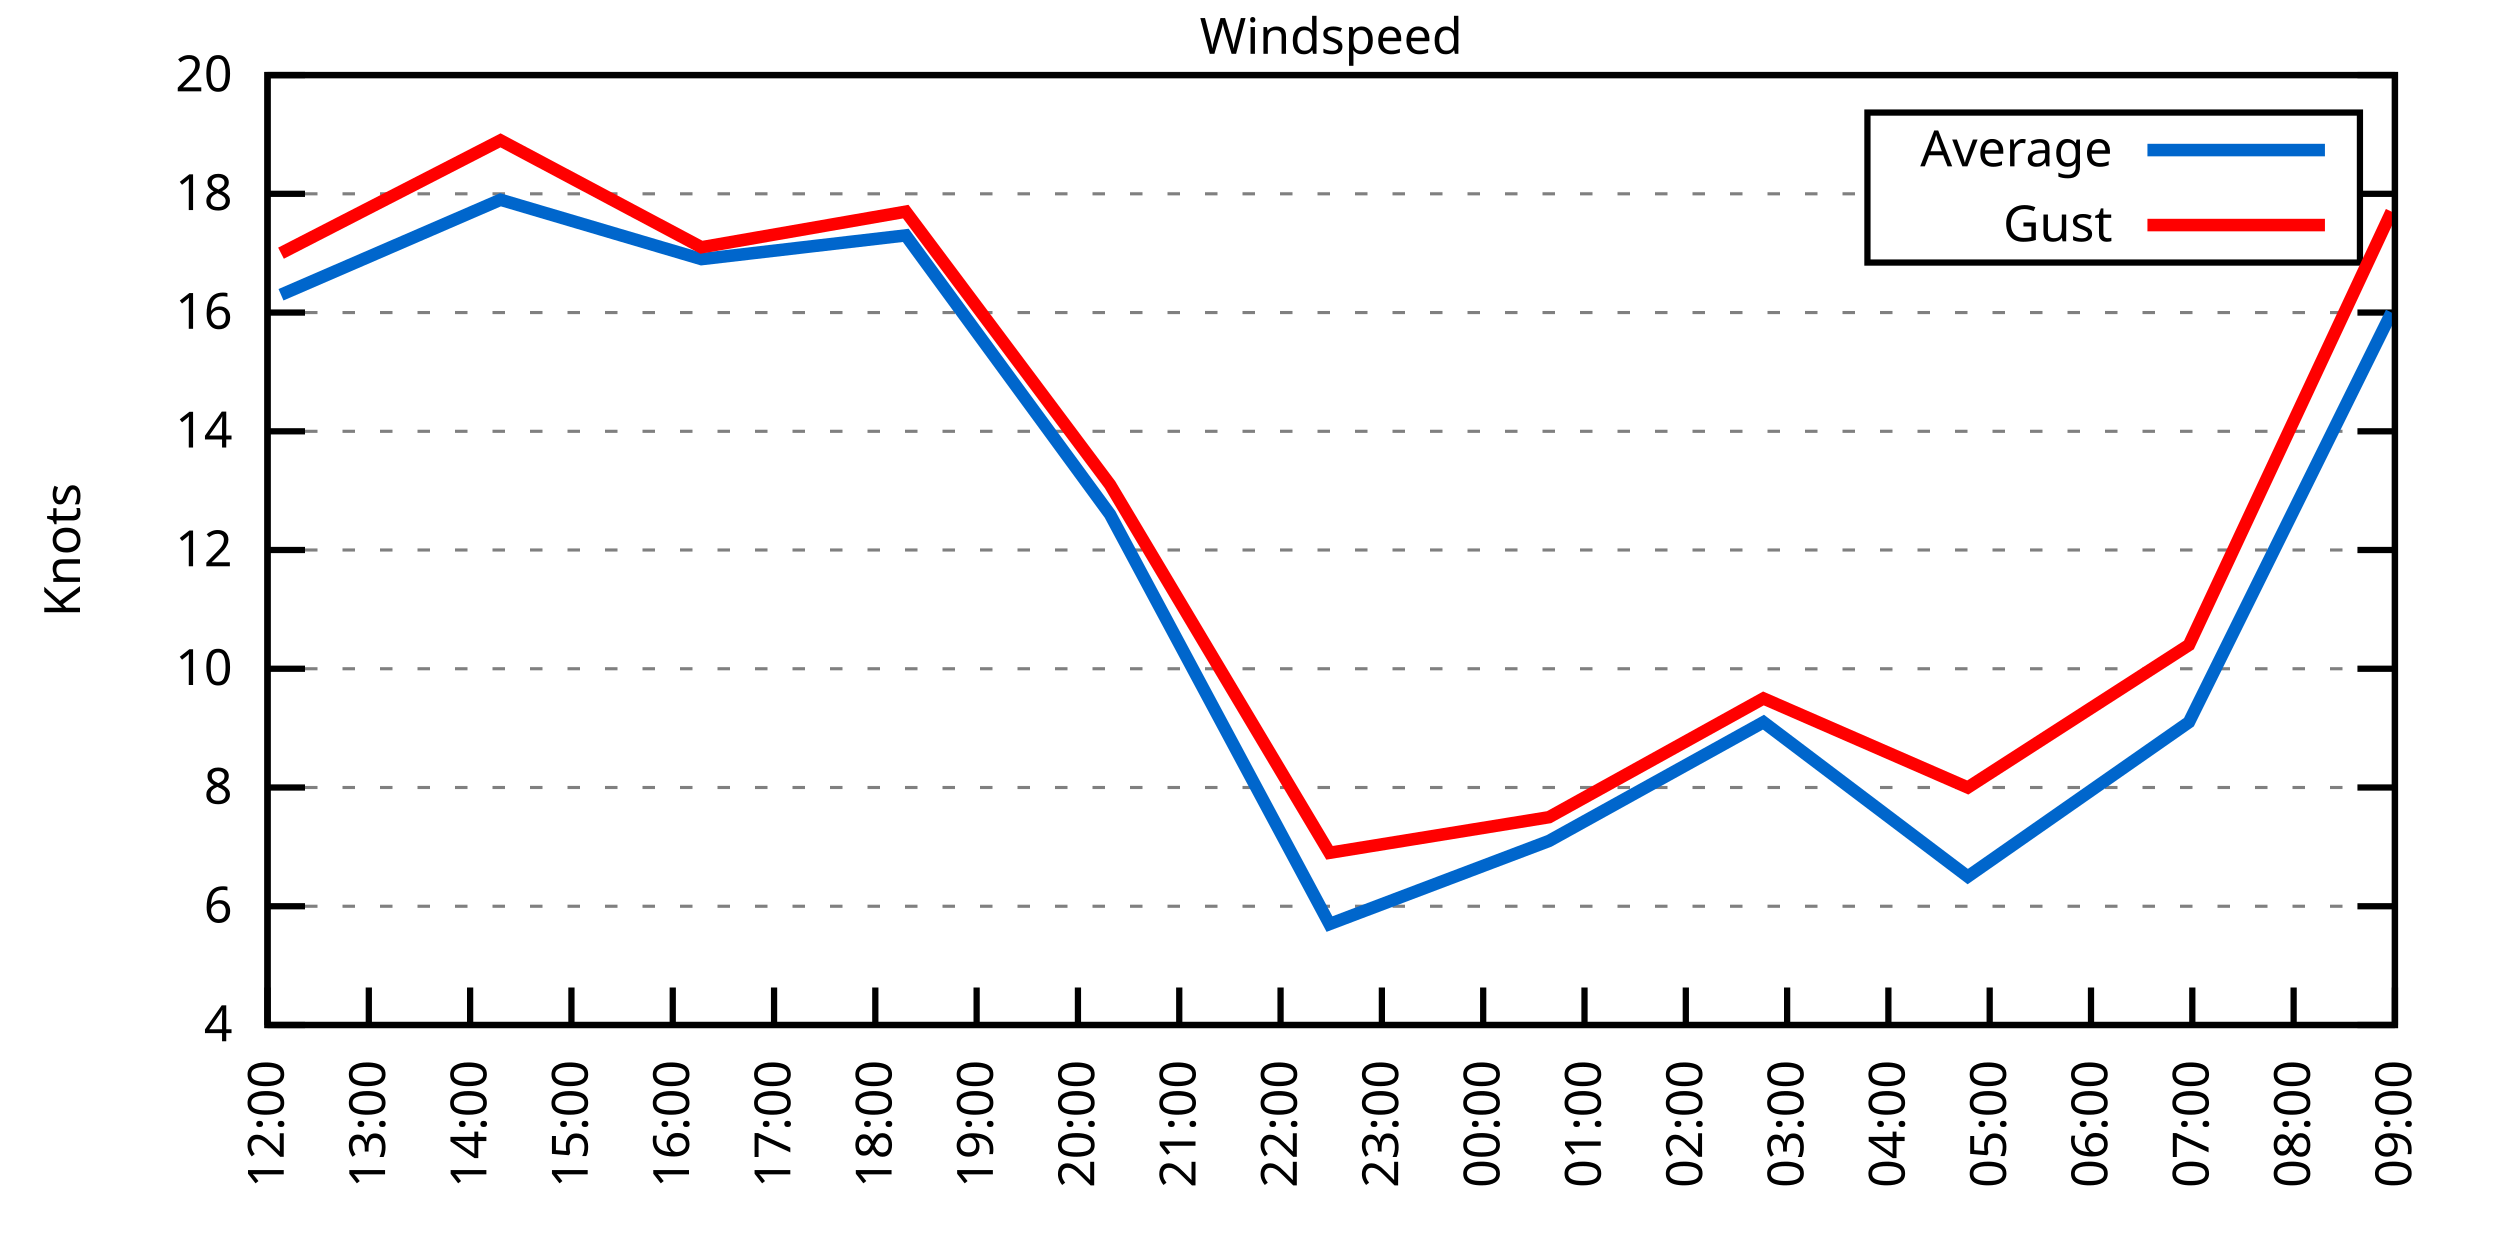
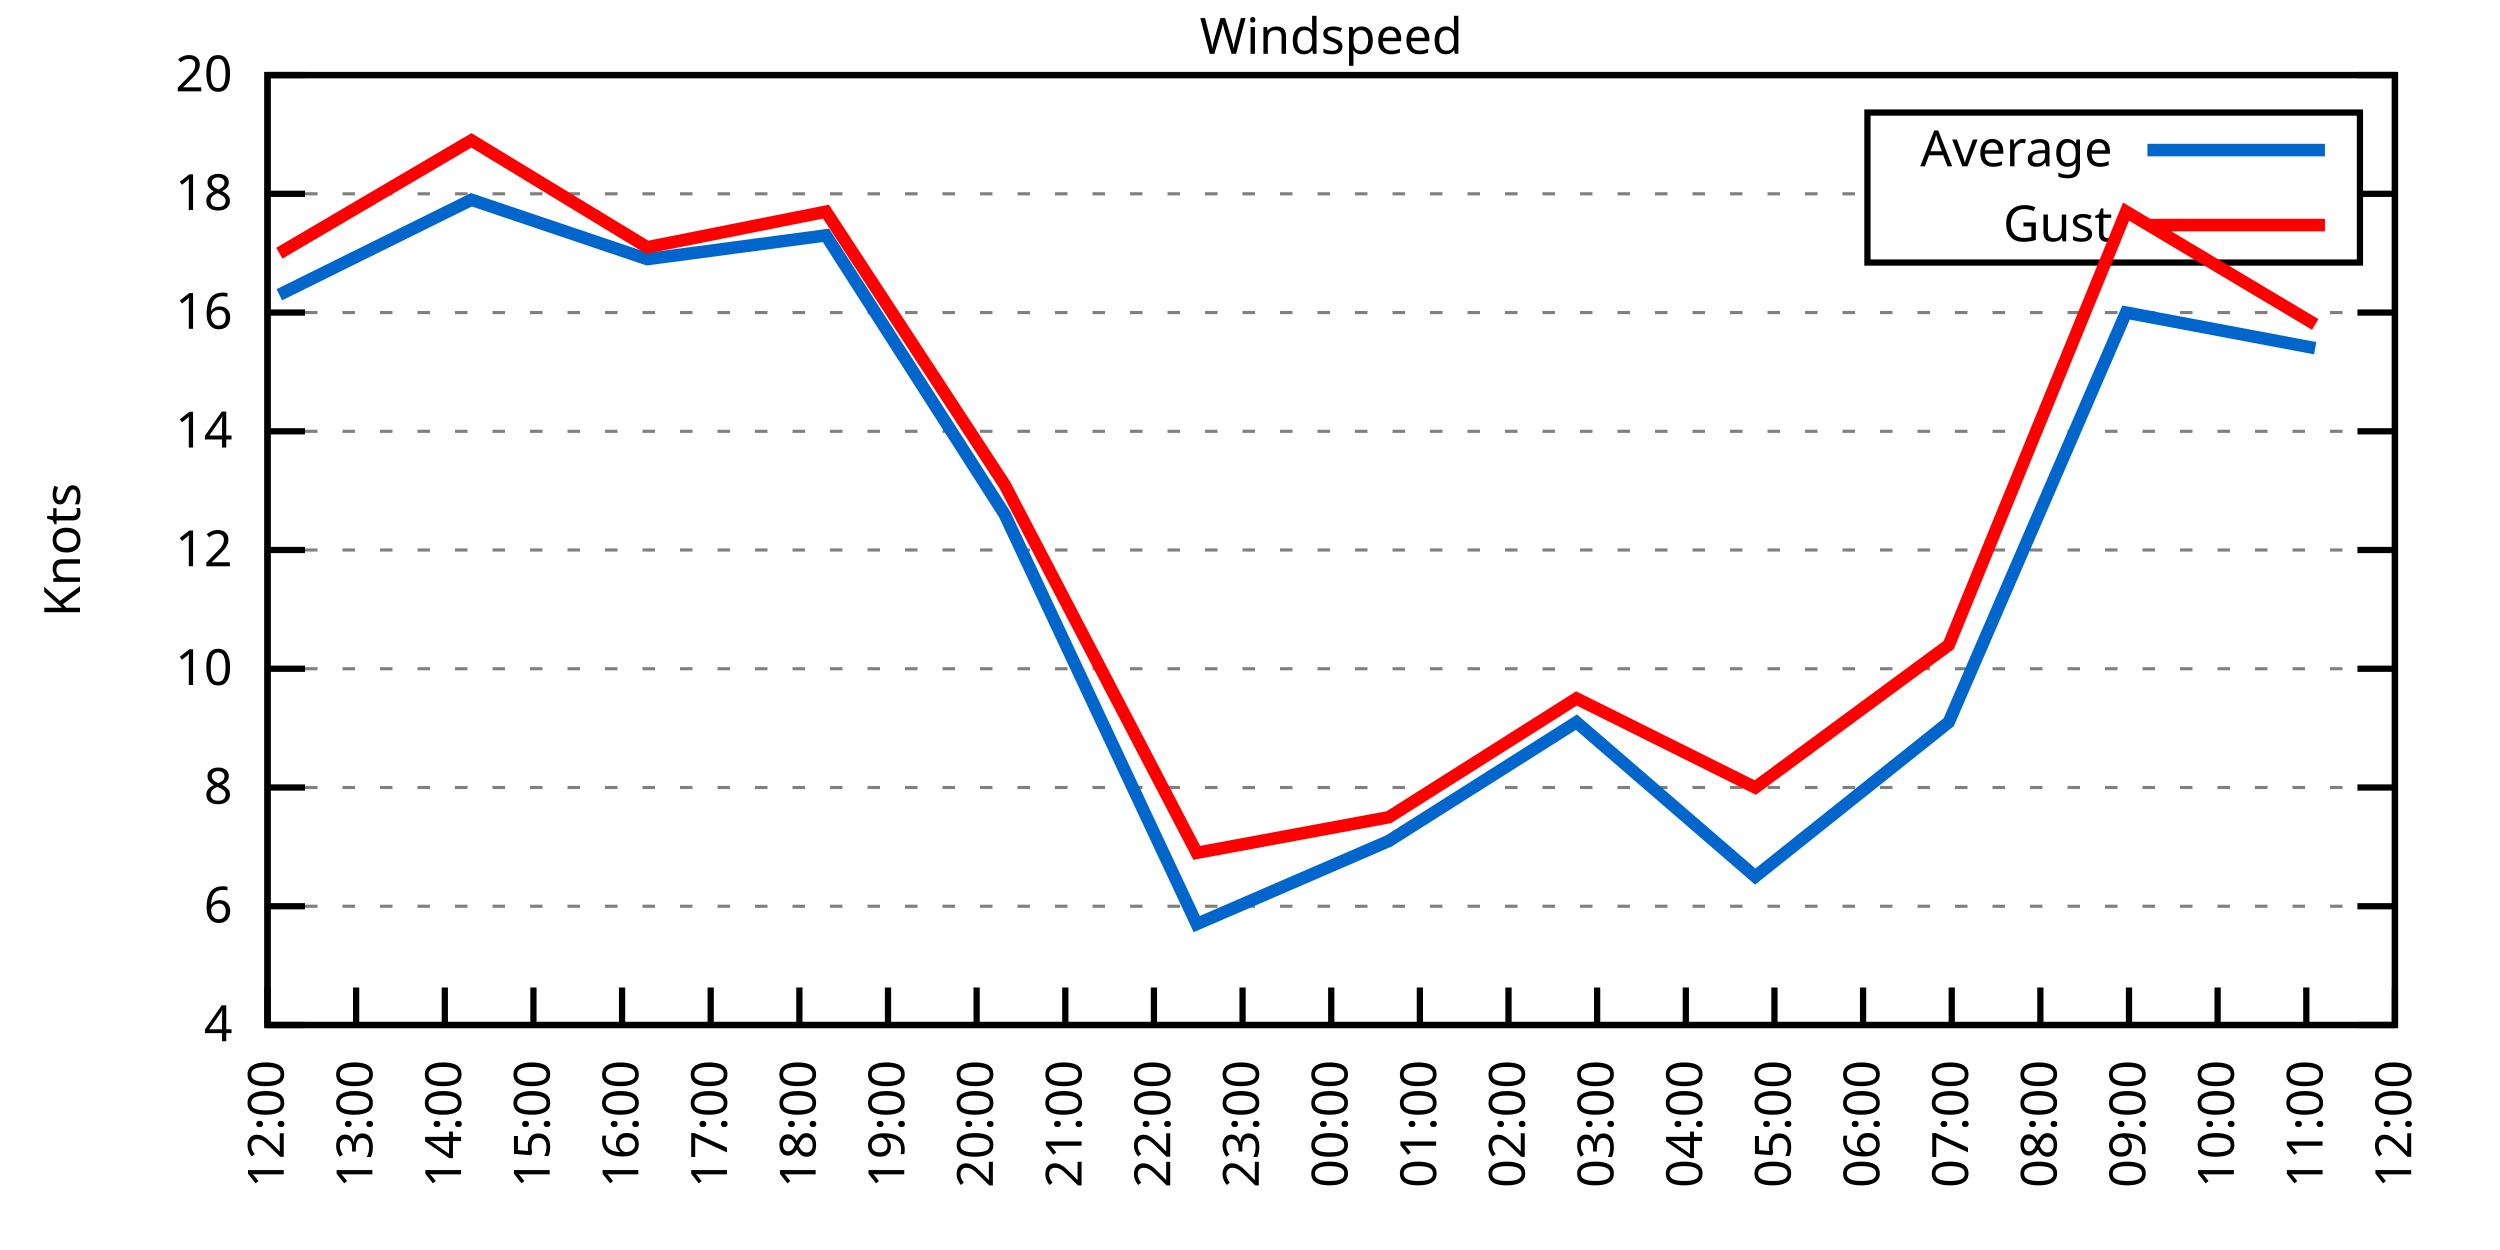
<svg xmlns="http://www.w3.org/2000/svg" xmlns:xlink="http://www.w3.org/1999/xlink" width="400" height="200" viewBox="0 0 400 200">
  <g id="gnuplot_canvas">
    <rect x="0" y="0" width="400" height="200" fill="none" />
    <defs>
      <circle id="gpDot" r="0.5" stroke-width="0.5" stroke="currentColor" />
      <path id="gpPt0" stroke-width="0.333" stroke="currentColor" d="M-1,0 h2 M0,-1 v2" />
      <path id="gpPt1" stroke-width="0.333" stroke="currentColor" d="M-1,-1 L1,1 M1,-1 L-1,1" />
      <path id="gpPt2" stroke-width="0.333" stroke="currentColor" d="M-1,0 L1,0 M0,-1 L0,1 M-1,-1 L1,1 M-1,1 L1,-1" />
      <rect id="gpPt3" stroke-width="0.333" stroke="currentColor" x="-1" y="-1" width="2" height="2" />
      <rect id="gpPt4" stroke-width="0.333" stroke="currentColor" fill="currentColor" x="-1" y="-1" width="2" height="2" />
      <circle id="gpPt5" stroke-width="0.333" stroke="currentColor" cx="0" cy="0" r="1" />
      <use xlink:href="#gpPt5" id="gpPt6" fill="currentColor" stroke="none" />
      <path id="gpPt7" stroke-width="0.333" stroke="currentColor" d="M0,-1.33 L-1.33,0.67 L1.33,0.67 z" />
      <use xlink:href="#gpPt7" id="gpPt8" fill="currentColor" stroke="none" />
      <use xlink:href="#gpPt7" id="gpPt9" stroke="currentColor" transform="rotate(180)" />
      <use xlink:href="#gpPt9" id="gpPt10" fill="currentColor" stroke="none" />
      <use xlink:href="#gpPt3" id="gpPt11" stroke="currentColor" transform="rotate(45)" />
      <use xlink:href="#gpPt11" id="gpPt12" fill="currentColor" stroke="none" />
      <path id="gpPt13" stroke-width="0.333" stroke="currentColor" d="M0,1.330 L1.265,0.411 L0.782,-1.067 L-0.782,-1.076 L-1.265,0.411 z" />
      <use xlink:href="#gpPt13" id="gpPt14" fill="currentColor" stroke="none" />
      <filter id="textbox" filterUnits="objectBoundingBox" x="0" y="0" height="1" width="1">
        <feFlood flood-color="white" flood-opacity="1" result="bgnd" />
        <feComposite in="SourceGraphic" in2="bgnd" operator="atop" />
      </filter>
      <filter id="greybox" filterUnits="objectBoundingBox" x="0" y="0" height="1" width="1">
        <feFlood flood-color="lightgrey" flood-opacity="1" result="grey" />
        <feComposite in="SourceGraphic" in2="grey" operator="atop" />
      </filter>
    </defs>
    <g fill="none" color="white" stroke="currentColor" stroke-width="1.00" stroke-linecap="butt" stroke-linejoin="miter">
</g>
    <g fill="none" color="black" stroke="currentColor" stroke-width="1.00" stroke-linecap="butt" stroke-linejoin="miter">
      <g stroke="none" shape-rendering="crispEdges">
        <polygon fill="rgb(255, 255, 255)" points="42.80,164.00 383.18,164.00 383.18,12.02 42.80,12.02 " />
      </g>
    </g>
    <g fill="none" color="black" stroke="currentColor" stroke-width="1.00" stroke-linecap="butt" stroke-linejoin="miter">
</g>
    <g fill="none" color="black" stroke="black" stroke-width="0.50" stroke-linecap="butt" stroke-linejoin="miter">
</g>
    <g fill="none" color="gray" stroke="currentColor" stroke-width="0.50" stroke-linecap="butt" stroke-linejoin="miter">
      <path stroke="gray" stroke-dasharray="2,4" class="gridline" d="M42.80,164.00 L383.19,164.00  " />
    </g>
    <g fill="none" color="gray" stroke="gray" stroke-width="1.00" stroke-linecap="butt" stroke-linejoin="miter">
</g>
    <g fill="none" color="black" stroke="currentColor" stroke-width="1.00" stroke-linecap="butt" stroke-linejoin="miter">
      <path stroke="black" d="M42.80,164.00 L48.80,164.00 M383.19,164.00 L377.19,164.00  " />
      <g transform="translate(37.20,166.60)" stroke="none" fill="black" font-family="Sans" font-size="8.00" text-anchor="end">
        <text>
          <tspan font-family="Sans"> 4</tspan>
        </text>
      </g>
    </g>
    <g fill="none" color="black" stroke="currentColor" stroke-width="1.00" stroke-linecap="butt" stroke-linejoin="miter">
</g>
    <g fill="none" color="black" stroke="black" stroke-width="0.50" stroke-linecap="butt" stroke-linejoin="miter">
</g>
    <g fill="none" color="gray" stroke="currentColor" stroke-width="0.50" stroke-linecap="butt" stroke-linejoin="miter">
      <path stroke="gray" stroke-dasharray="2,4" class="gridline" d="M42.80,145.00 L383.19,145.00  " />
    </g>
    <g fill="none" color="gray" stroke="gray" stroke-width="1.00" stroke-linecap="butt" stroke-linejoin="miter">
</g>
    <g fill="none" color="black" stroke="currentColor" stroke-width="1.00" stroke-linecap="butt" stroke-linejoin="miter">
      <path stroke="black" d="M42.80,145.00 L48.80,145.00 M383.19,145.00 L377.19,145.00  " />
      <g transform="translate(37.20,147.60)" stroke="none" fill="black" font-family="Sans" font-size="8.00" text-anchor="end">
        <text>
          <tspan font-family="Sans"> 6</tspan>
        </text>
      </g>
    </g>
    <g fill="none" color="black" stroke="currentColor" stroke-width="1.00" stroke-linecap="butt" stroke-linejoin="miter">
</g>
    <g fill="none" color="black" stroke="black" stroke-width="0.50" stroke-linecap="butt" stroke-linejoin="miter">
</g>
    <g fill="none" color="gray" stroke="currentColor" stroke-width="0.50" stroke-linecap="butt" stroke-linejoin="miter">
      <path stroke="gray" stroke-dasharray="2,4" class="gridline" d="M42.80,126.00 L383.19,126.00  " />
    </g>
    <g fill="none" color="gray" stroke="gray" stroke-width="1.00" stroke-linecap="butt" stroke-linejoin="miter">
</g>
    <g fill="none" color="black" stroke="currentColor" stroke-width="1.00" stroke-linecap="butt" stroke-linejoin="miter">
      <path stroke="black" d="M42.80,126.00 L48.80,126.00 M383.19,126.00 L377.19,126.00  " />
      <g transform="translate(37.20,128.60)" stroke="none" fill="black" font-family="Sans" font-size="8.00" text-anchor="end">
        <text>
          <tspan font-family="Sans"> 8</tspan>
        </text>
      </g>
    </g>
    <g fill="none" color="black" stroke="currentColor" stroke-width="1.00" stroke-linecap="butt" stroke-linejoin="miter">
</g>
    <g fill="none" color="black" stroke="black" stroke-width="0.50" stroke-linecap="butt" stroke-linejoin="miter">
</g>
    <g fill="none" color="gray" stroke="currentColor" stroke-width="0.50" stroke-linecap="butt" stroke-linejoin="miter">
      <path stroke="gray" stroke-dasharray="2,4" class="gridline" d="M42.80,107.00 L383.19,107.00  " />
    </g>
    <g fill="none" color="gray" stroke="gray" stroke-width="1.00" stroke-linecap="butt" stroke-linejoin="miter">
</g>
    <g fill="none" color="black" stroke="currentColor" stroke-width="1.00" stroke-linecap="butt" stroke-linejoin="miter">
      <path stroke="black" d="M42.80,107.00 L48.80,107.00 M383.19,107.00 L377.19,107.00  " />
      <g transform="translate(37.20,109.60)" stroke="none" fill="black" font-family="Sans" font-size="8.00" text-anchor="end">
        <text>
          <tspan font-family="Sans"> 10</tspan>
        </text>
      </g>
    </g>
    <g fill="none" color="black" stroke="currentColor" stroke-width="1.00" stroke-linecap="butt" stroke-linejoin="miter">
</g>
    <g fill="none" color="black" stroke="black" stroke-width="0.50" stroke-linecap="butt" stroke-linejoin="miter">
</g>
    <g fill="none" color="gray" stroke="currentColor" stroke-width="0.50" stroke-linecap="butt" stroke-linejoin="miter">
      <path stroke="gray" stroke-dasharray="2,4" class="gridline" d="M42.80,88.00 L383.19,88.00  " />
    </g>
    <g fill="none" color="gray" stroke="gray" stroke-width="1.00" stroke-linecap="butt" stroke-linejoin="miter">
</g>
    <g fill="none" color="black" stroke="currentColor" stroke-width="1.00" stroke-linecap="butt" stroke-linejoin="miter">
      <path stroke="black" d="M42.80,88.00 L48.80,88.00 M383.19,88.00 L377.19,88.00  " />
      <g transform="translate(37.20,90.60)" stroke="none" fill="black" font-family="Sans" font-size="8.00" text-anchor="end">
        <text>
          <tspan font-family="Sans"> 12</tspan>
        </text>
      </g>
    </g>
    <g fill="none" color="black" stroke="currentColor" stroke-width="1.00" stroke-linecap="butt" stroke-linejoin="miter">
</g>
    <g fill="none" color="black" stroke="black" stroke-width="0.50" stroke-linecap="butt" stroke-linejoin="miter">
</g>
    <g fill="none" color="gray" stroke="currentColor" stroke-width="0.50" stroke-linecap="butt" stroke-linejoin="miter">
      <path stroke="gray" stroke-dasharray="2,4" class="gridline" d="M42.80,69.01 L383.19,69.01  " />
    </g>
    <g fill="none" color="gray" stroke="gray" stroke-width="1.00" stroke-linecap="butt" stroke-linejoin="miter">
</g>
    <g fill="none" color="black" stroke="currentColor" stroke-width="1.00" stroke-linecap="butt" stroke-linejoin="miter">
      <path stroke="black" d="M42.80,69.01 L48.80,69.01 M383.19,69.01 L377.19,69.01  " />
      <g transform="translate(37.20,71.61)" stroke="none" fill="black" font-family="Sans" font-size="8.00" text-anchor="end">
        <text>
          <tspan font-family="Sans"> 14</tspan>
        </text>
      </g>
    </g>
    <g fill="none" color="black" stroke="currentColor" stroke-width="1.00" stroke-linecap="butt" stroke-linejoin="miter">
</g>
    <g fill="none" color="black" stroke="black" stroke-width="0.50" stroke-linecap="butt" stroke-linejoin="miter">
</g>
    <g fill="none" color="gray" stroke="currentColor" stroke-width="0.50" stroke-linecap="butt" stroke-linejoin="miter">
      <path stroke="gray" stroke-dasharray="2,4" class="gridline" d="M42.80,50.01 L383.19,50.01  " />
    </g>
    <g fill="none" color="gray" stroke="gray" stroke-width="1.00" stroke-linecap="butt" stroke-linejoin="miter">
</g>
    <g fill="none" color="black" stroke="currentColor" stroke-width="1.00" stroke-linecap="butt" stroke-linejoin="miter">
      <path stroke="black" d="M42.80,50.01 L48.80,50.01 M383.19,50.01 L377.19,50.01  " />
      <g transform="translate(37.20,52.61)" stroke="none" fill="black" font-family="Sans" font-size="8.00" text-anchor="end">
        <text>
          <tspan font-family="Sans"> 16</tspan>
        </text>
      </g>
    </g>
    <g fill="none" color="black" stroke="currentColor" stroke-width="1.00" stroke-linecap="butt" stroke-linejoin="miter">
</g>
    <g fill="none" color="black" stroke="black" stroke-width="0.50" stroke-linecap="butt" stroke-linejoin="miter">
</g>
    <g fill="none" color="gray" stroke="currentColor" stroke-width="0.50" stroke-linecap="butt" stroke-linejoin="miter">
      <path stroke="gray" stroke-dasharray="2,4" class="gridline" d="M42.80,31.01 L298.79,31.01 M377.59,31.01 L383.19,31.01  " />
    </g>
    <g fill="none" color="gray" stroke="gray" stroke-width="1.00" stroke-linecap="butt" stroke-linejoin="miter">
</g>
    <g fill="none" color="black" stroke="currentColor" stroke-width="1.00" stroke-linecap="butt" stroke-linejoin="miter">
      <path stroke="black" d="M42.80,31.01 L48.80,31.01 M383.19,31.01 L377.19,31.01  " />
      <g transform="translate(37.20,33.61)" stroke="none" fill="black" font-family="Sans" font-size="8.00" text-anchor="end">
        <text>
          <tspan font-family="Sans"> 18</tspan>
        </text>
      </g>
    </g>
    <g fill="none" color="black" stroke="currentColor" stroke-width="1.00" stroke-linecap="butt" stroke-linejoin="miter">
</g>
    <g fill="none" color="black" stroke="black" stroke-width="0.50" stroke-linecap="butt" stroke-linejoin="miter">
</g>
    <g fill="none" color="gray" stroke="currentColor" stroke-width="0.50" stroke-linecap="butt" stroke-linejoin="miter">
      <path stroke="gray" stroke-dasharray="2,4" class="gridline" d="M42.80,12.01 L383.19,12.01  " />
    </g>
    <g fill="none" color="gray" stroke="gray" stroke-width="1.00" stroke-linecap="butt" stroke-linejoin="miter">
</g>
    <g fill="none" color="black" stroke="currentColor" stroke-width="1.00" stroke-linecap="butt" stroke-linejoin="miter">
      <path stroke="black" d="M42.80,12.01 L48.80,12.01 M383.19,12.01 L377.19,12.01  " />
      <g transform="translate(37.20,14.61)" stroke="none" fill="black" font-family="Sans" font-size="8.00" text-anchor="end">
        <text>
          <tspan font-family="Sans"> 20</tspan>
        </text>
      </g>
    </g>
    <g fill="none" color="black" stroke="currentColor" stroke-width="1.00" stroke-linecap="butt" stroke-linejoin="miter">
      <path stroke="black" d="M42.80,164.00 L42.80,158.00  " />
      <g transform="translate(45.40,169.60) rotate(270.00)" stroke="none" fill="black" font-family="Sans" font-size="8.00" text-anchor="end">
        <text>
          <tspan font-family="Sans">12:00</tspan>
        </text>
      </g>
    </g>
    <g fill="none" color="black" stroke="currentColor" stroke-width="1.00" stroke-linecap="butt" stroke-linejoin="miter">
-       <path stroke="black" d="M59.01,164.00 L59.01,158.00  " />
-       <g transform="translate(61.61,169.60) rotate(270.00)" stroke="none" fill="black" font-family="Sans" font-size="8.00" text-anchor="end">
+       <path stroke="black" d="M56.98,164.00 L56.98,158.00  " />
+       <g transform="translate(59.58,169.60) rotate(270.00)" stroke="none" fill="black" font-family="Sans" font-size="8.00" text-anchor="end">
        <text>
          <tspan font-family="Sans">13:00</tspan>
        </text>
      </g>
    </g>
    <g fill="none" color="black" stroke="currentColor" stroke-width="1.00" stroke-linecap="butt" stroke-linejoin="miter">
-       <path stroke="black" d="M75.22,164.00 L75.22,158.00  " />
-       <g transform="translate(77.82,169.60) rotate(270.00)" stroke="none" fill="black" font-family="Sans" font-size="8.00" text-anchor="end">
+       <path stroke="black" d="M71.17,164.00 L71.17,158.00  " />
+       <g transform="translate(73.77,169.60) rotate(270.00)" stroke="none" fill="black" font-family="Sans" font-size="8.00" text-anchor="end">
        <text>
          <tspan font-family="Sans">14:00</tspan>
        </text>
      </g>
    </g>
    <g fill="none" color="black" stroke="currentColor" stroke-width="1.00" stroke-linecap="butt" stroke-linejoin="miter">
-       <path stroke="black" d="M91.43,164.00 L91.43,158.00  " />
-       <g transform="translate(94.03,169.60) rotate(270.00)" stroke="none" fill="black" font-family="Sans" font-size="8.00" text-anchor="end">
+       <path stroke="black" d="M85.35,164.00 L85.35,158.00  " />
+       <g transform="translate(87.95,169.60) rotate(270.00)" stroke="none" fill="black" font-family="Sans" font-size="8.00" text-anchor="end">
        <text>
          <tspan font-family="Sans">15:00</tspan>
        </text>
      </g>
    </g>
    <g fill="none" color="black" stroke="currentColor" stroke-width="1.00" stroke-linecap="butt" stroke-linejoin="miter">
-       <path stroke="black" d="M107.64,164.00 L107.64,158.00  " />
-       <g transform="translate(110.24,169.60) rotate(270.00)" stroke="none" fill="black" font-family="Sans" font-size="8.00" text-anchor="end">
+       <path stroke="black" d="M99.53,164.00 L99.53,158.00  " />
+       <g transform="translate(102.13,169.60) rotate(270.00)" stroke="none" fill="black" font-family="Sans" font-size="8.00" text-anchor="end">
        <text>
          <tspan font-family="Sans">16:00</tspan>
        </text>
      </g>
    </g>
    <g fill="none" color="black" stroke="currentColor" stroke-width="1.00" stroke-linecap="butt" stroke-linejoin="miter">
-       <path stroke="black" d="M123.85,164.00 L123.85,158.00  " />
-       <g transform="translate(126.45,169.60) rotate(270.00)" stroke="none" fill="black" font-family="Sans" font-size="8.00" text-anchor="end">
+       <path stroke="black" d="M113.71,164.00 L113.71,158.00  " />
+       <g transform="translate(116.31,169.60) rotate(270.00)" stroke="none" fill="black" font-family="Sans" font-size="8.00" text-anchor="end">
        <text>
          <tspan font-family="Sans">17:00</tspan>
        </text>
      </g>
    </g>
    <g fill="none" color="black" stroke="currentColor" stroke-width="1.00" stroke-linecap="butt" stroke-linejoin="miter">
-       <path stroke="black" d="M140.05,164.00 L140.05,158.00  " />
-       <g transform="translate(142.65,169.60) rotate(270.00)" stroke="none" fill="black" font-family="Sans" font-size="8.00" text-anchor="end">
+       <path stroke="black" d="M127.90,164.00 L127.90,158.00  " />
+       <g transform="translate(130.50,169.60) rotate(270.00)" stroke="none" fill="black" font-family="Sans" font-size="8.00" text-anchor="end">
        <text>
          <tspan font-family="Sans">18:00</tspan>
+         </text>
+       </g>
+     </g>
+     <g fill="none" color="black" stroke="currentColor" stroke-width="1.00" stroke-linecap="butt" stroke-linejoin="miter">
+       <path stroke="black" d="M142.08,164.00 L142.08,158.00  " />
+       <g transform="translate(144.68,169.60) rotate(270.00)" stroke="none" fill="black" font-family="Sans" font-size="8.00" text-anchor="end">
+         <text>
+           <tspan font-family="Sans">19:00</tspan>
        </text>
      </g>
    </g>
    <g fill="none" color="black" stroke="currentColor" stroke-width="1.00" stroke-linecap="butt" stroke-linejoin="miter">
      <path stroke="black" d="M156.26,164.00 L156.26,158.00  " />
      <g transform="translate(158.86,169.60) rotate(270.00)" stroke="none" fill="black" font-family="Sans" font-size="8.00" text-anchor="end">
        <text>
-           <tspan font-family="Sans">19:00</tspan>
-         </text>
-       </g>
-     </g>
-     <g fill="none" color="black" stroke="currentColor" stroke-width="1.00" stroke-linecap="butt" stroke-linejoin="miter">
-       <path stroke="black" d="M172.47,164.00 L172.47,158.00  " />
-       <g transform="translate(175.07,169.60) rotate(270.00)" stroke="none" fill="black" font-family="Sans" font-size="8.00" text-anchor="end">
-         <text>
          <tspan font-family="Sans">20:00</tspan>
        </text>
      </g>
    </g>
    <g fill="none" color="black" stroke="currentColor" stroke-width="1.00" stroke-linecap="butt" stroke-linejoin="miter">
-       <path stroke="black" d="M188.68,164.00 L188.68,158.00  " />
-       <g transform="translate(191.28,169.60) rotate(270.00)" stroke="none" fill="black" font-family="Sans" font-size="8.00" text-anchor="end">
+       <path stroke="black" d="M170.45,164.00 L170.45,158.00  " />
+       <g transform="translate(173.05,169.60) rotate(270.00)" stroke="none" fill="black" font-family="Sans" font-size="8.00" text-anchor="end">
        <text>
          <tspan font-family="Sans">21:00</tspan>
        </text>
      </g>
    </g>
    <g fill="none" color="black" stroke="currentColor" stroke-width="1.00" stroke-linecap="butt" stroke-linejoin="miter">
-       <path stroke="black" d="M204.89,164.00 L204.89,158.00  " />
-       <g transform="translate(207.49,169.60) rotate(270.00)" stroke="none" fill="black" font-family="Sans" font-size="8.00" text-anchor="end">
+       <path stroke="black" d="M184.63,164.00 L184.63,158.00  " />
+       <g transform="translate(187.23,169.60) rotate(270.00)" stroke="none" fill="black" font-family="Sans" font-size="8.00" text-anchor="end">
        <text>
          <tspan font-family="Sans">22:00</tspan>
        </text>
      </g>
    </g>
    <g fill="none" color="black" stroke="currentColor" stroke-width="1.00" stroke-linecap="butt" stroke-linejoin="miter">
-       <path stroke="black" d="M221.10,164.00 L221.10,158.00  " />
-       <g transform="translate(223.70,169.60) rotate(270.00)" stroke="none" fill="black" font-family="Sans" font-size="8.00" text-anchor="end">
+       <path stroke="black" d="M198.81,164.00 L198.81,158.00  " />
+       <g transform="translate(201.41,169.60) rotate(270.00)" stroke="none" fill="black" font-family="Sans" font-size="8.00" text-anchor="end">
        <text>
          <tspan font-family="Sans">23:00</tspan>
        </text>
      </g>
    </g>
    <g fill="none" color="black" stroke="currentColor" stroke-width="1.00" stroke-linecap="butt" stroke-linejoin="miter">
-       <path stroke="black" d="M237.31,164.00 L237.31,158.00  " />
-       <g transform="translate(239.91,169.60) rotate(270.00)" stroke="none" fill="black" font-family="Sans" font-size="8.00" text-anchor="end">
+       <path stroke="black" d="M213.00,164.00 L213.00,158.00  " />
+       <g transform="translate(215.60,169.60) rotate(270.00)" stroke="none" fill="black" font-family="Sans" font-size="8.00" text-anchor="end">
        <text>
          <tspan font-family="Sans">00:00</tspan>
        </text>
      </g>
    </g>
    <g fill="none" color="black" stroke="currentColor" stroke-width="1.00" stroke-linecap="butt" stroke-linejoin="miter">
-       <path stroke="black" d="M253.52,164.00 L253.52,158.00  " />
-       <g transform="translate(256.12,169.60) rotate(270.00)" stroke="none" fill="black" font-family="Sans" font-size="8.00" text-anchor="end">
+       <path stroke="black" d="M227.18,164.00 L227.18,158.00  " />
+       <g transform="translate(229.78,169.60) rotate(270.00)" stroke="none" fill="black" font-family="Sans" font-size="8.00" text-anchor="end">
        <text>
          <tspan font-family="Sans">01:00</tspan>
+         </text>
+       </g>
+     </g>
+     <g fill="none" color="black" stroke="currentColor" stroke-width="1.00" stroke-linecap="butt" stroke-linejoin="miter">
+       <path stroke="black" d="M241.36,164.00 L241.36,158.00  " />
+       <g transform="translate(243.96,169.60) rotate(270.00)" stroke="none" fill="black" font-family="Sans" font-size="8.00" text-anchor="end">
+         <text>
+           <tspan font-family="Sans">02:00</tspan>
+         </text>
+       </g>
+     </g>
+     <g fill="none" color="black" stroke="currentColor" stroke-width="1.00" stroke-linecap="butt" stroke-linejoin="miter">
+       <path stroke="black" d="M255.54,164.00 L255.54,158.00  " />
+       <g transform="translate(258.14,169.60) rotate(270.00)" stroke="none" fill="black" font-family="Sans" font-size="8.00" text-anchor="end">
+         <text>
+           <tspan font-family="Sans">03:00</tspan>
        </text>
      </g>
    </g>
    <g fill="none" color="black" stroke="currentColor" stroke-width="1.00" stroke-linecap="butt" stroke-linejoin="miter">
      <path stroke="black" d="M269.73,164.00 L269.73,158.00  " />
      <g transform="translate(272.33,169.60) rotate(270.00)" stroke="none" fill="black" font-family="Sans" font-size="8.00" text-anchor="end">
        <text>
-           <tspan font-family="Sans">02:00</tspan>
-         </text>
-       </g>
-     </g>
-     <g fill="none" color="black" stroke="currentColor" stroke-width="1.00" stroke-linecap="butt" stroke-linejoin="miter">
-       <path stroke="black" d="M285.94,164.00 L285.94,158.00  " />
-       <g transform="translate(288.54,169.60) rotate(270.00)" stroke="none" fill="black" font-family="Sans" font-size="8.00" text-anchor="end">
-         <text>
-           <tspan font-family="Sans">03:00</tspan>
-         </text>
-       </g>
-     </g>
-     <g fill="none" color="black" stroke="currentColor" stroke-width="1.00" stroke-linecap="butt" stroke-linejoin="miter">
-       <path stroke="black" d="M302.14,164.00 L302.14,158.00  " />
-       <g transform="translate(304.74,169.60) rotate(270.00)" stroke="none" fill="black" font-family="Sans" font-size="8.00" text-anchor="end">
-         <text>
          <tspan font-family="Sans">04:00</tspan>
        </text>
      </g>
    </g>
    <g fill="none" color="black" stroke="currentColor" stroke-width="1.00" stroke-linecap="butt" stroke-linejoin="miter">
-       <path stroke="black" d="M318.35,164.00 L318.35,158.00  " />
-       <g transform="translate(320.95,169.60) rotate(270.00)" stroke="none" fill="black" font-family="Sans" font-size="8.00" text-anchor="end">
+       <path stroke="black" d="M283.91,164.00 L283.91,158.00  " />
+       <g transform="translate(286.51,169.60) rotate(270.00)" stroke="none" fill="black" font-family="Sans" font-size="8.00" text-anchor="end">
        <text>
          <tspan font-family="Sans">05:00</tspan>
        </text>
      </g>
    </g>
    <g fill="none" color="black" stroke="currentColor" stroke-width="1.00" stroke-linecap="butt" stroke-linejoin="miter">
-       <path stroke="black" d="M334.56,164.00 L334.56,158.00  " />
-       <g transform="translate(337.16,169.60) rotate(270.00)" stroke="none" fill="black" font-family="Sans" font-size="8.00" text-anchor="end">
+       <path stroke="black" d="M298.09,164.00 L298.09,158.00  " />
+       <g transform="translate(300.69,169.60) rotate(270.00)" stroke="none" fill="black" font-family="Sans" font-size="8.00" text-anchor="end">
        <text>
          <tspan font-family="Sans">06:00</tspan>
        </text>
      </g>
    </g>
    <g fill="none" color="black" stroke="currentColor" stroke-width="1.00" stroke-linecap="butt" stroke-linejoin="miter">
-       <path stroke="black" d="M350.77,164.00 L350.77,158.00  " />
-       <g transform="translate(353.37,169.60) rotate(270.00)" stroke="none" fill="black" font-family="Sans" font-size="8.00" text-anchor="end">
+       <path stroke="black" d="M312.28,164.00 L312.28,158.00  " />
+       <g transform="translate(314.88,169.60) rotate(270.00)" stroke="none" fill="black" font-family="Sans" font-size="8.00" text-anchor="end">
        <text>
          <tspan font-family="Sans">07:00</tspan>
        </text>
      </g>
    </g>
    <g fill="none" color="black" stroke="currentColor" stroke-width="1.00" stroke-linecap="butt" stroke-linejoin="miter">
-       <path stroke="black" d="M366.98,164.00 L366.98,158.00  " />
-       <g transform="translate(369.58,169.60) rotate(270.00)" stroke="none" fill="black" font-family="Sans" font-size="8.00" text-anchor="end">
+       <path stroke="black" d="M326.46,164.00 L326.46,158.00  " />
+       <g transform="translate(329.06,169.60) rotate(270.00)" stroke="none" fill="black" font-family="Sans" font-size="8.00" text-anchor="end">
        <text>
          <tspan font-family="Sans">08:00</tspan>
+         </text>
+       </g>
+     </g>
+     <g fill="none" color="black" stroke="currentColor" stroke-width="1.00" stroke-linecap="butt" stroke-linejoin="miter">
+       <path stroke="black" d="M340.64,164.00 L340.64,158.00  " />
+       <g transform="translate(343.24,169.60) rotate(270.00)" stroke="none" fill="black" font-family="Sans" font-size="8.00" text-anchor="end">
+         <text>
+           <tspan font-family="Sans">09:00</tspan>
+         </text>
+       </g>
+     </g>
+     <g fill="none" color="black" stroke="currentColor" stroke-width="1.00" stroke-linecap="butt" stroke-linejoin="miter">
+       <path stroke="black" d="M354.82,164.00 L354.82,158.00  " />
+       <g transform="translate(357.42,169.60) rotate(270.00)" stroke="none" fill="black" font-family="Sans" font-size="8.00" text-anchor="end">
+         <text>
+           <tspan font-family="Sans">10:00</tspan>
+         </text>
+       </g>
+     </g>
+     <g fill="none" color="black" stroke="currentColor" stroke-width="1.00" stroke-linecap="butt" stroke-linejoin="miter">
+       <path stroke="black" d="M369.01,164.00 L369.01,158.00  " />
+       <g transform="translate(371.61,169.60) rotate(270.00)" stroke="none" fill="black" font-family="Sans" font-size="8.00" text-anchor="end">
+         <text>
+           <tspan font-family="Sans">11:00</tspan>
        </text>
      </g>
    </g>
    <g fill="none" color="black" stroke="currentColor" stroke-width="1.00" stroke-linecap="butt" stroke-linejoin="miter">
      <path stroke="black" d="M383.19,164.00 L383.19,158.00  " />
      <g transform="translate(385.79,169.60) rotate(270.00)" stroke="none" fill="black" font-family="Sans" font-size="8.00" text-anchor="end">
        <text>
-           <tspan font-family="Sans">09:00</tspan>
+           <tspan font-family="Sans">12:00</tspan>
        </text>
      </g>
    </g>
    <g fill="none" color="black" stroke="currentColor" stroke-width="1.00" stroke-linecap="butt" stroke-linejoin="miter">
</g>
    <g fill="none" color="black" stroke="currentColor" stroke-width="1.00" stroke-linecap="butt" stroke-linejoin="miter">
      <path stroke="black" d="M42.80,12.01 L42.80,164.00 L383.19,164.00 L383.19,12.01 L42.80,12.01 Z  " />
    </g>
    <g fill="none" color="black" stroke="currentColor" stroke-width="1.00" stroke-linecap="butt" stroke-linejoin="miter">
</g>
    <g fill="none" color="black" stroke="currentColor" stroke-width="1.00" stroke-linecap="butt" stroke-linejoin="miter">
      <path stroke="black" d="M298.79,42.01 L298.79,18.01 L377.59,18.01 L377.59,42.01 L298.79,42.01 Z  " />
    </g>
    <g id="Windspeed_plot_1">
      <g fill="none" color="white" stroke="black" stroke-width="2.00" stroke-linecap="butt" stroke-linejoin="miter">
</g>
      <g fill="none" color="black" stroke="currentColor" stroke-width="2.00" stroke-linecap="butt" stroke-linejoin="miter">
        <g transform="translate(337.99,26.61)" stroke="none" fill="black" font-family="Sans" font-size="8.00" text-anchor="end">
          <text>
            <tspan font-family="Sans">Average</tspan>
          </text>
        </g>
      </g>
      <g fill="none" color="black" stroke="currentColor" stroke-width="2.00" stroke-linecap="butt" stroke-linejoin="miter">
-         <path stroke="rgb(  0, 102, 204)" d="M343.59,24.01 L371.99,24.01 M44.96,47.16 L80.08,31.96 L112.23,41.46 L144.92,37.66 L177.61,82.31 L212.72,147.85   L247.84,134.55 L282.15,115.55 L314.84,140.25 L350.23,115.55 L382.65,50.01  " />
+         <path stroke="rgb(  0, 102, 204)" d="M343.59,24.01 L371.99,24.01 M44.69,47.16 L75.42,31.96 L103.55,41.46 L132.15,37.66 L160.75,82.31 L191.48,147.85   L222.21,134.55 L252.23,115.55 L280.84,140.25 L311.80,115.55 L340.17,50.01 L370.43,55.71  " />
      </g>
    </g>
    <g id="Windspeed_plot_2">
      <g fill="none" color="black" stroke="currentColor" stroke-width="2.00" stroke-linecap="butt" stroke-linejoin="miter">
        <g transform="translate(337.99,38.61)" stroke="none" fill="black" font-family="Sans" font-size="8.00" text-anchor="end">
          <text>
            <tspan font-family="Sans">Gust</tspan>
          </text>
        </g>
      </g>
      <g fill="none" color="black" stroke="currentColor" stroke-width="2.00" stroke-linecap="butt" stroke-linejoin="miter">
-         <path stroke="rgb(255,   0,   0)" d="M343.59,36.01 L371.99,36.01 M44.96,40.51 L80.08,22.46 L112.23,39.56 L144.92,33.86 L177.61,77.56 L212.72,136.45   L247.84,130.75 L282.15,111.75 L314.84,126.00 L350.23,103.20 L382.65,33.86  " />
+         <path stroke="rgb(255,   0,   0)" d="M343.59,36.01 L371.99,36.01 M44.69,40.51 L75.42,22.46 L103.55,39.56 L132.15,33.86 L160.75,77.56 L191.48,136.45   L222.21,130.75 L252.23,111.75 L280.84,126.00 L311.80,103.20 L340.17,33.86 L370.43,51.91  " />
      </g>
    </g>
    <g fill="none" color="black" stroke="currentColor" stroke-width="2.00" stroke-linecap="butt" stroke-linejoin="miter">
</g>
    <g fill="none" color="black" stroke="black" stroke-width="1.00" stroke-linecap="butt" stroke-linejoin="miter">
</g>
    <g fill="none" color="black" stroke="currentColor" stroke-width="1.00" stroke-linecap="butt" stroke-linejoin="miter">
      <path stroke="black" d="M42.80,12.01 L42.80,164.00 L383.19,164.00 L383.19,12.01 L42.80,12.01 Z  " />
      <g transform="translate(12.80,88.01) rotate(270.00)" stroke="none" fill="black" font-family="Sans" font-size="8.00" text-anchor="middle">
        <text>
          <tspan font-family="Sans">Knots</tspan>
        </text>
      </g>
    </g>
    <g fill="none" color="black" stroke="currentColor" stroke-width="1.00" stroke-linecap="butt" stroke-linejoin="miter">
</g>
    <g fill="none" color="black" stroke="currentColor" stroke-width="1.00" stroke-linecap="butt" stroke-linejoin="miter">
      <g transform="translate(212.99,8.61)" stroke="none" fill="black" font-family="Sans" font-size="8.00" text-anchor="middle">
        <text>
          <tspan font-family="Sans">Windspeed</tspan>
        </text>
      </g>
    </g>
    <g fill="none" color="black" stroke="currentColor" stroke-width="1.00" stroke-linecap="butt" stroke-linejoin="miter">
</g>
  </g>
</svg>
